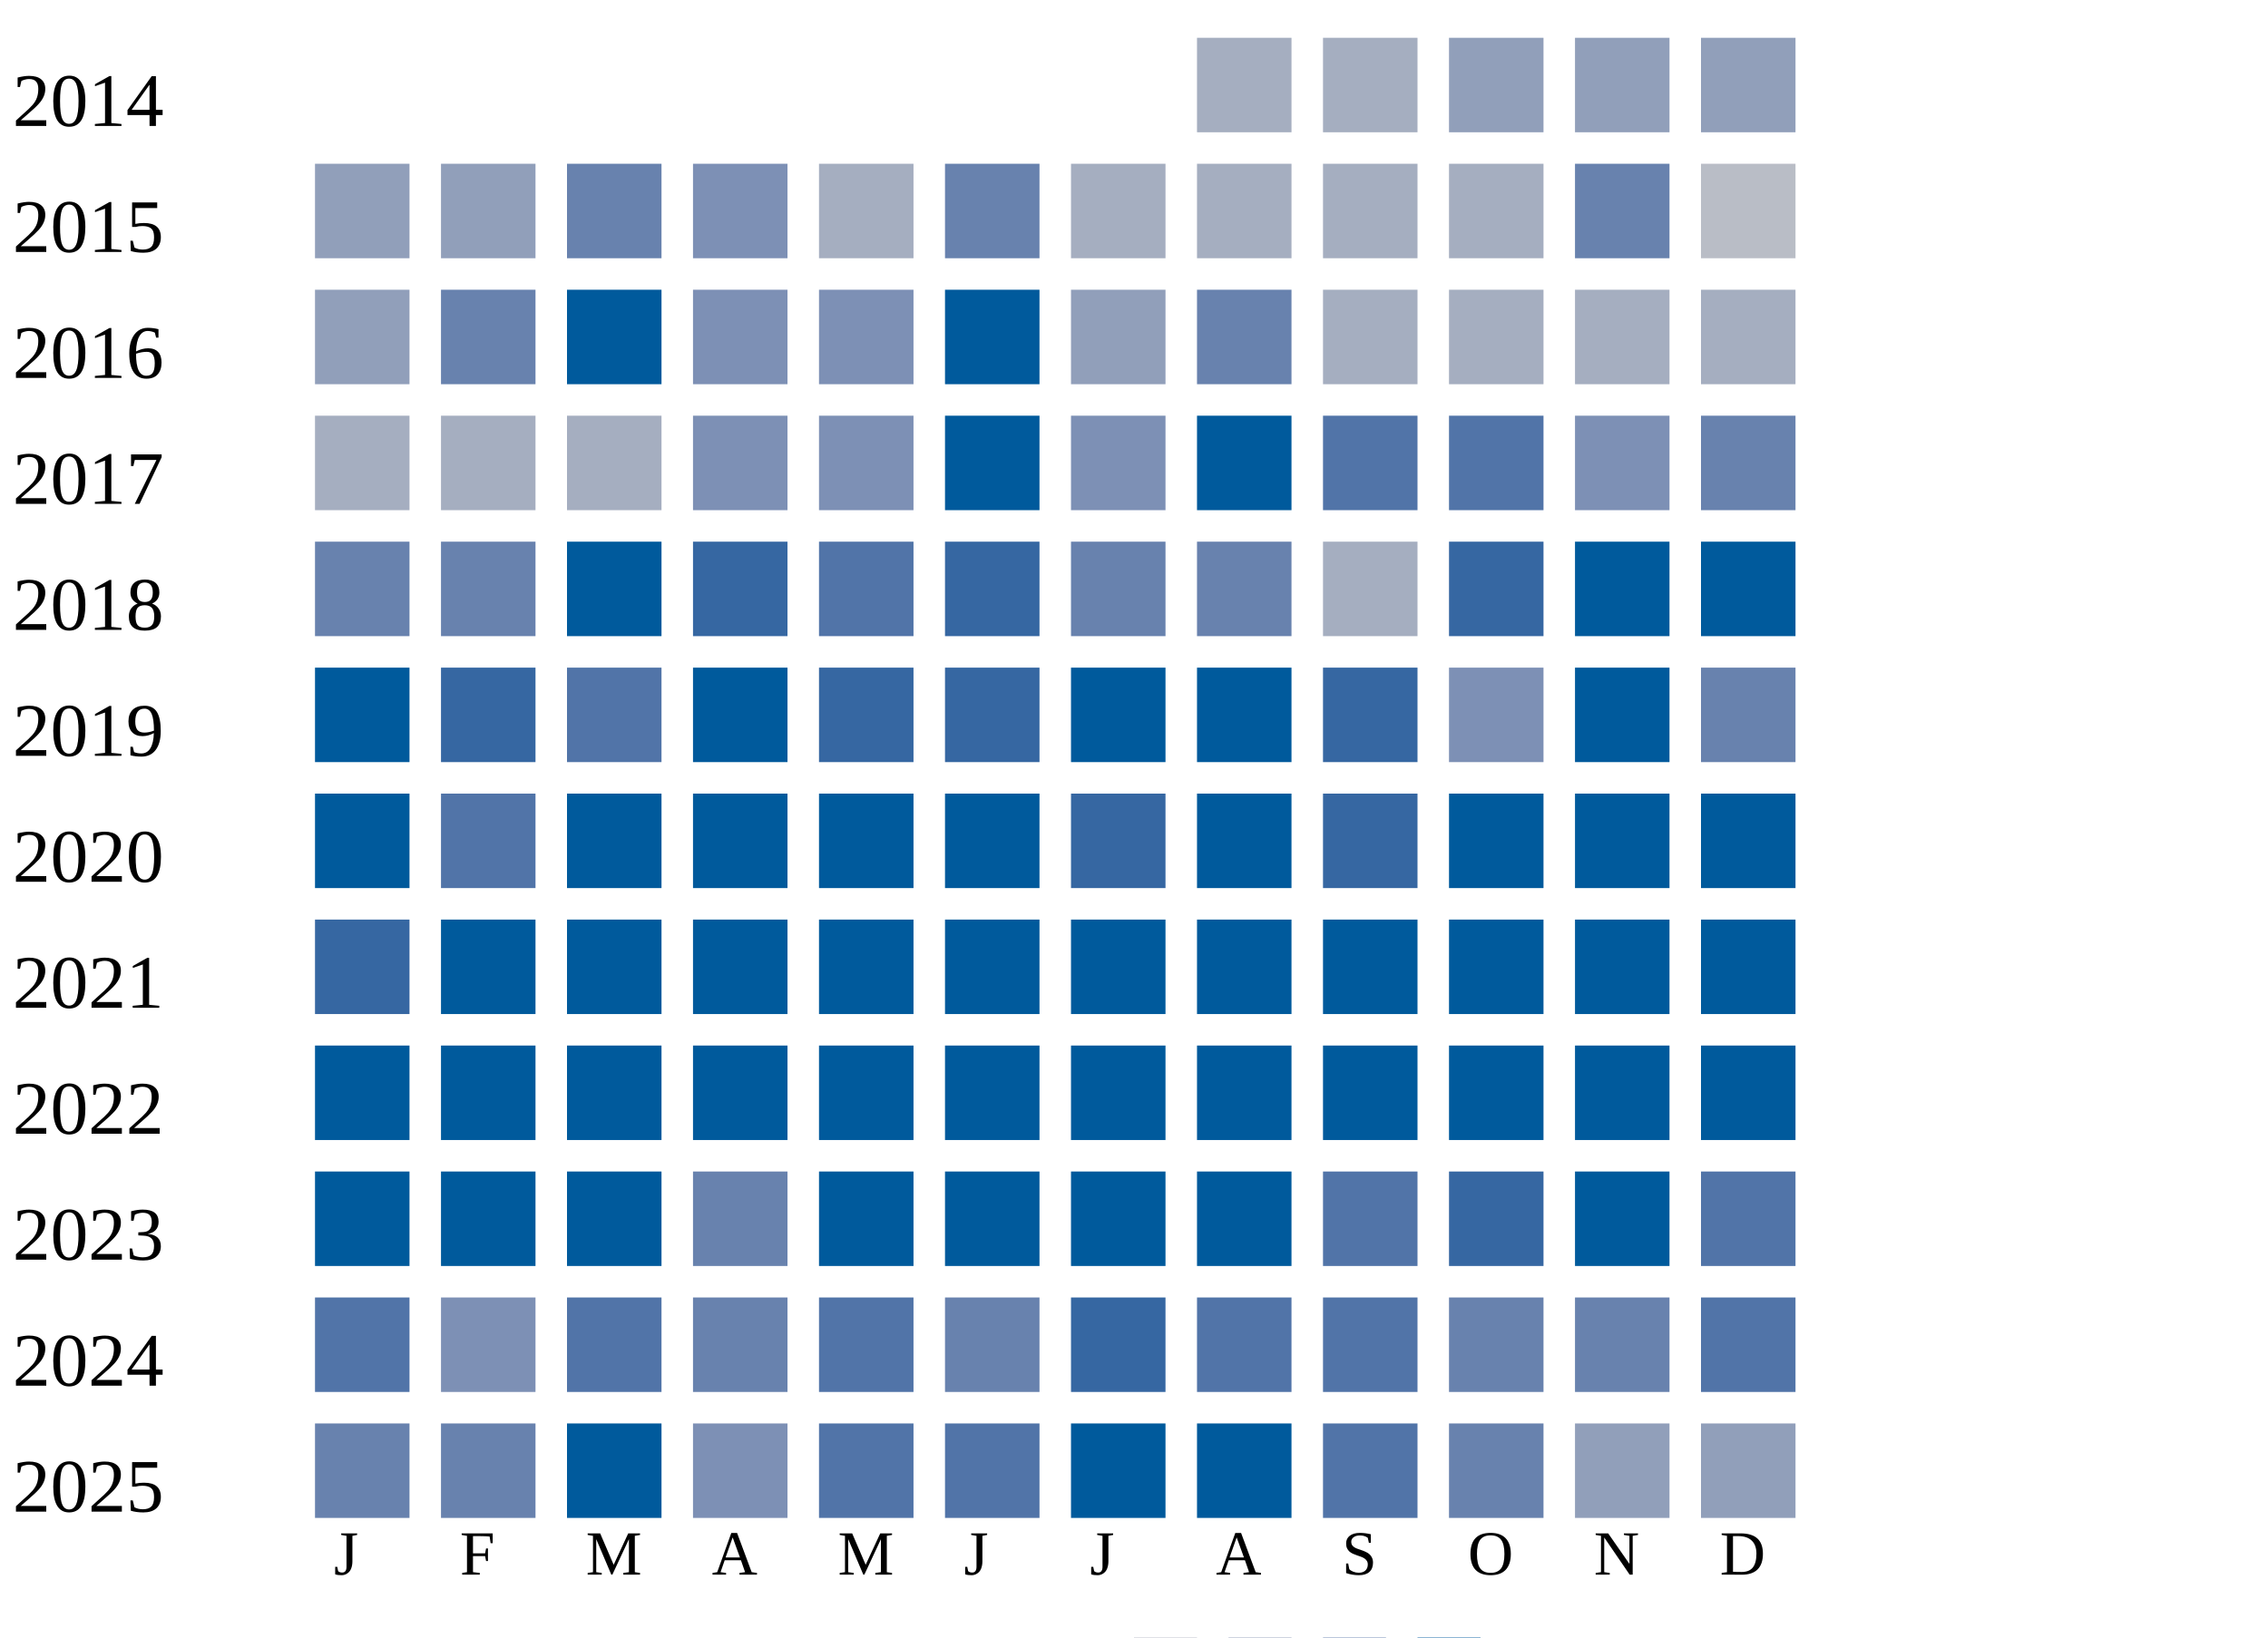
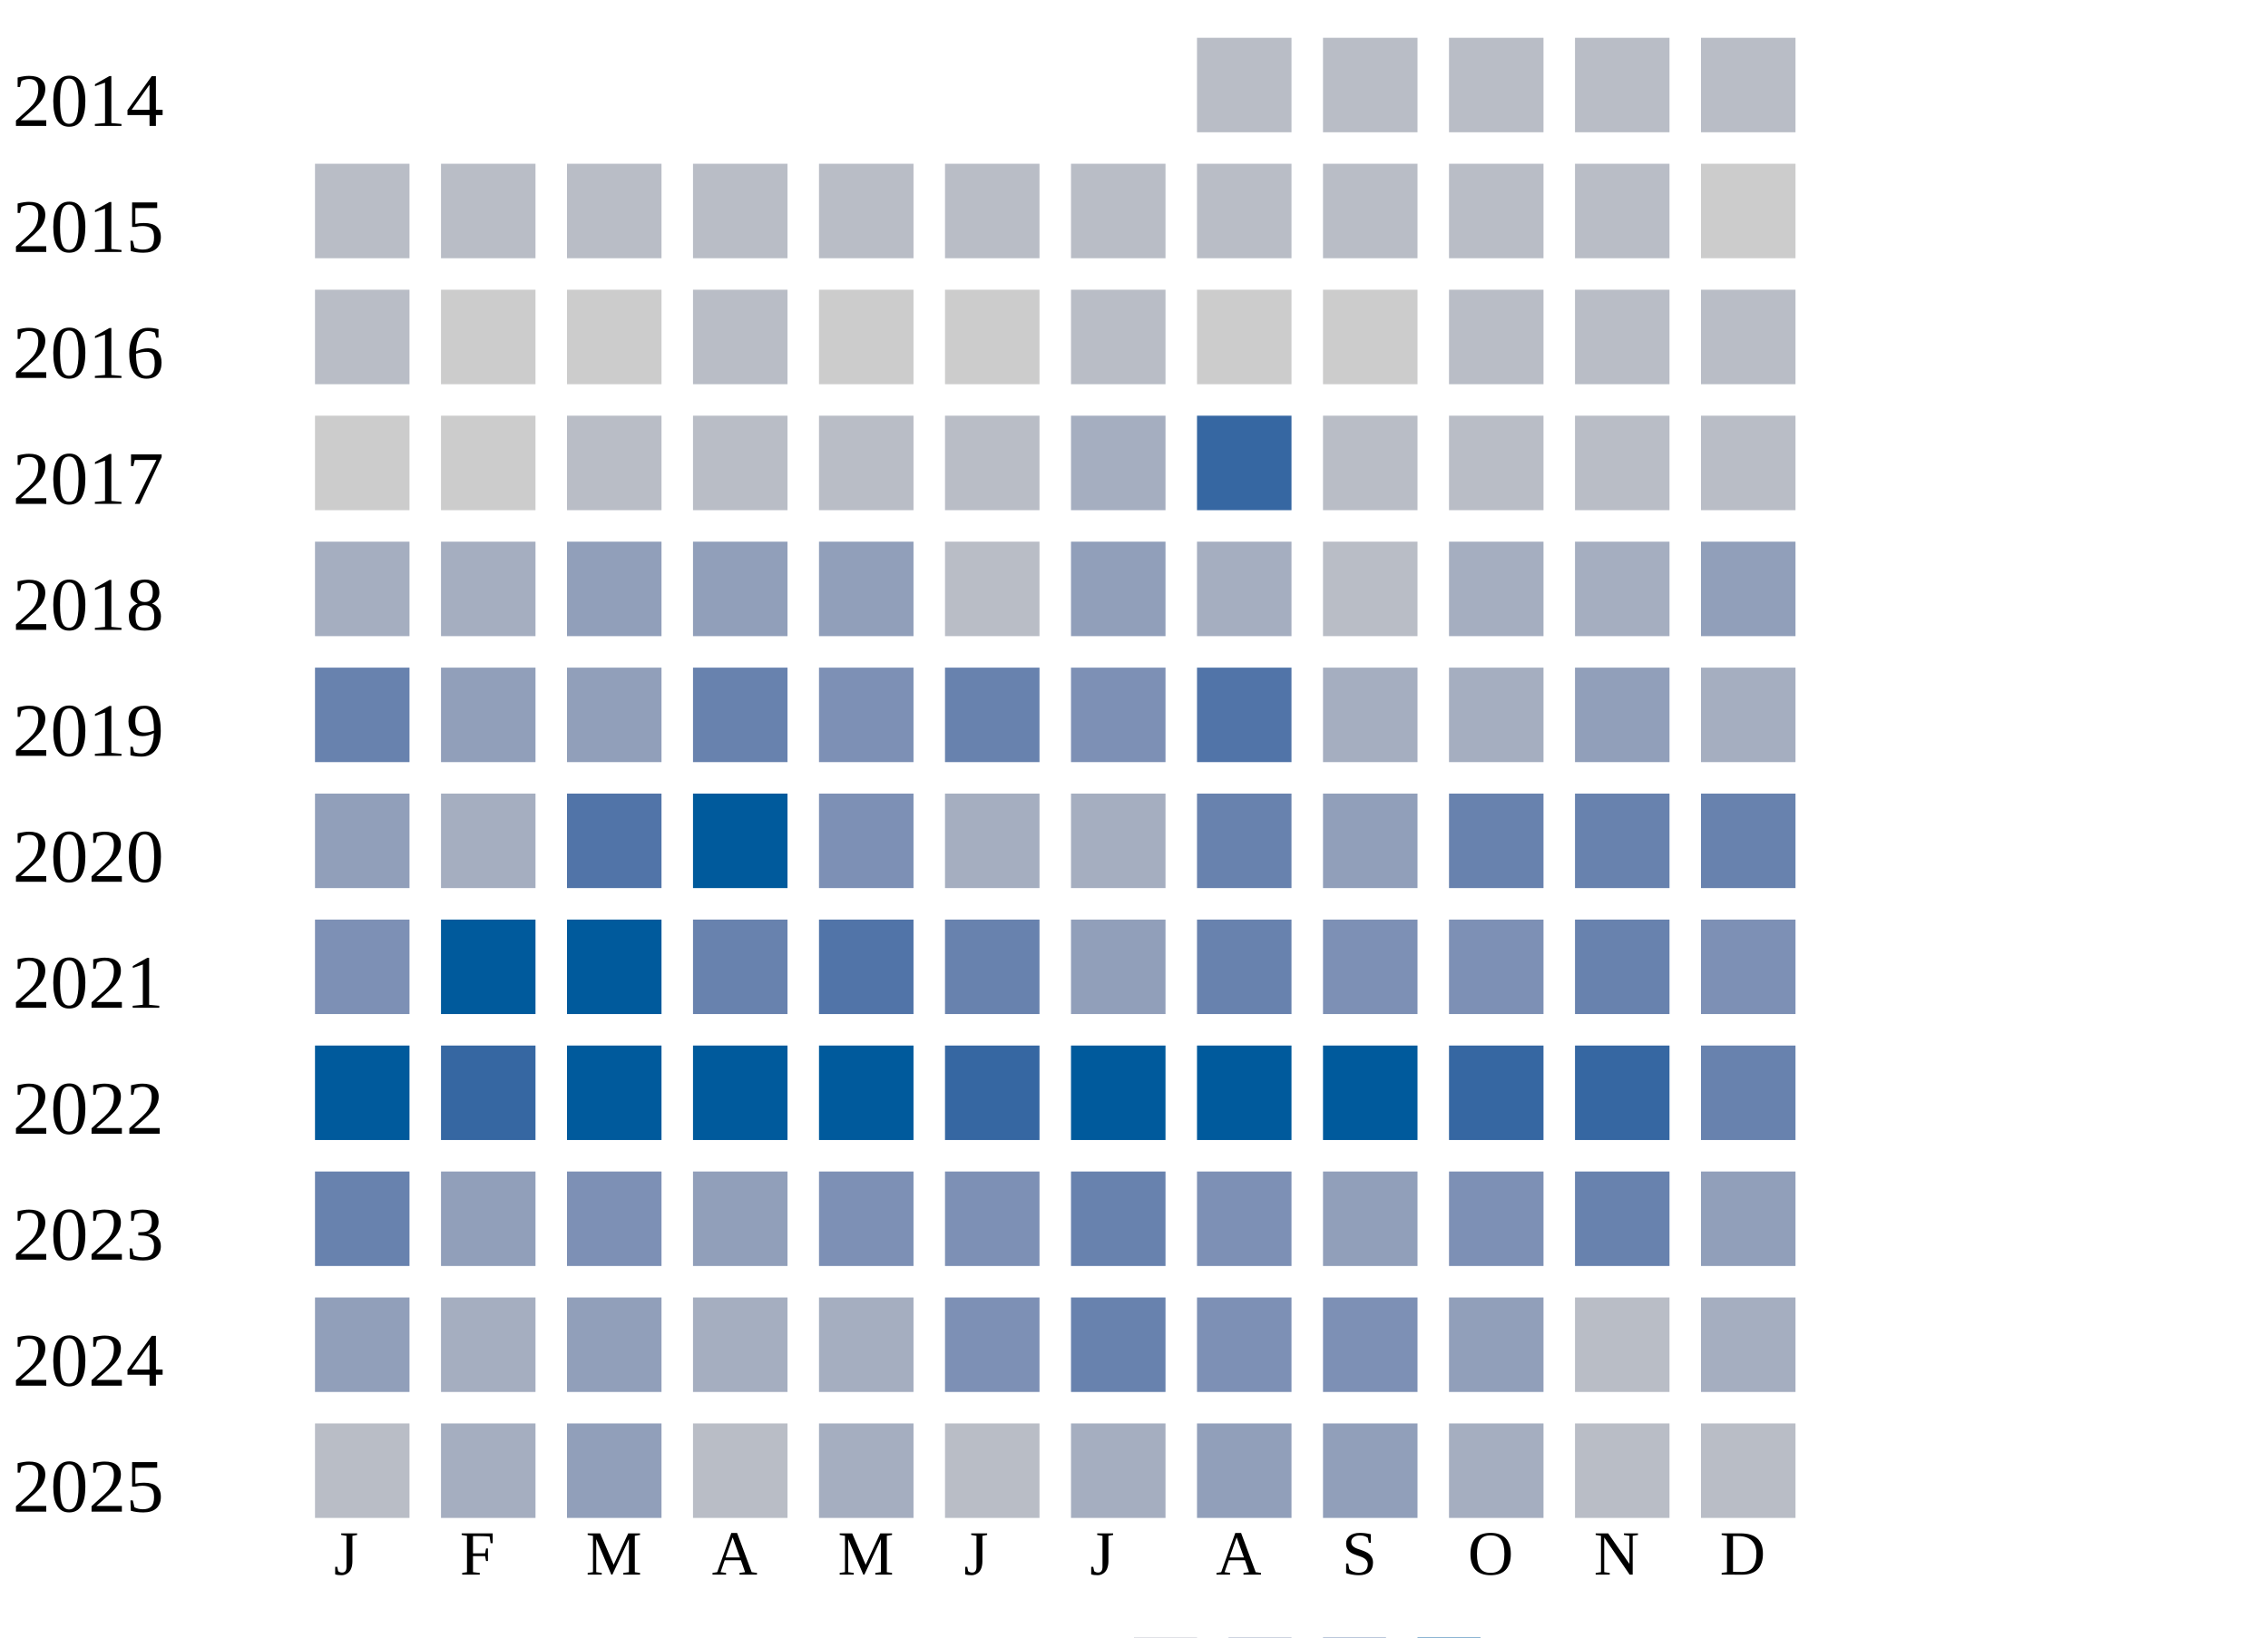
<svg xmlns="http://www.w3.org/2000/svg" width="360" height="260">
  <g transform="translate(0 0)">
    <text x="2" y="20">2014</text>
-     <rect x="190" y="6" width="15" height="15" fill="#a5aec0" />
-     <rect x="210" y="6" width="15" height="15" fill="#a5aec0" />
-     <rect x="230" y="6" width="15" height="15" fill="#919fba" />
-     <rect x="250" y="6" width="15" height="15" fill="#919fba" />
-     <rect x="270" y="6" width="15" height="15" fill="#919fba" />
+     <rect x="190" y="6" width="15" height="15" fill="#b9bdc6" />
+     <rect x="210" y="6" width="15" height="15" fill="#b9bdc6" />
+     <rect x="230" y="6" width="15" height="15" fill="#b9bdc6" />
+     <rect x="250" y="6" width="15" height="15" fill="#b9bdc6" />
+     <rect x="270" y="6" width="15" height="15" fill="#b9bdc6" />
  </g>
  <g transform="translate(0 20)">
    <text x="2" y="20">2015</text>
-     <rect x="50" y="6" width="15" height="15" fill="#919fba" />
-     <rect x="70" y="6" width="15" height="15" fill="#919fba" />
-     <rect x="90" y="6" width="15" height="15" fill="#6882ae" />
-     <rect x="110" y="6" width="15" height="15" fill="#7d90b5" />
-     <rect x="130" y="6" width="15" height="15" fill="#a5aec0" />
-     <rect x="150" y="6" width="15" height="15" fill="#6882ae" />
-     <rect x="170" y="6" width="15" height="15" fill="#a5aec0" />
-     <rect x="190" y="6" width="15" height="15" fill="#a5aec0" />
-     <rect x="210" y="6" width="15" height="15" fill="#a5aec0" />
-     <rect x="230" y="6" width="15" height="15" fill="#a5aec0" />
-     <rect x="250" y="6" width="15" height="15" fill="#6882ae" />
-     <rect x="270" y="6" width="15" height="15" fill="#b9bdc6" />
+     <rect x="50" y="6" width="15" height="15" fill="#b9bdc6" />
+     <rect x="70" y="6" width="15" height="15" fill="#b9bdc6" />
+     <rect x="90" y="6" width="15" height="15" fill="#b9bdc6" />
+     <rect x="110" y="6" width="15" height="15" fill="#b9bdc6" />
+     <rect x="130" y="6" width="15" height="15" fill="#b9bdc6" />
+     <rect x="150" y="6" width="15" height="15" fill="#b9bdc6" />
+     <rect x="170" y="6" width="15" height="15" fill="#b9bdc6" />
+     <rect x="190" y="6" width="15" height="15" fill="#b9bdc6" />
+     <rect x="210" y="6" width="15" height="15" fill="#b9bdc6" />
+     <rect x="230" y="6" width="15" height="15" fill="#b9bdc6" />
+     <rect x="250" y="6" width="15" height="15" fill="#b9bdc6" />
+     <rect x="270" y="6" width="15" height="15" fill="#cccccc" />
  </g>
  <g transform="translate(0 40)">
    <text x="2" y="20">2016</text>
-     <rect x="50" y="6" width="15" height="15" fill="#919fba" />
-     <rect x="70" y="6" width="15" height="15" fill="#6882ae" />
-     <rect x="90" y="6" width="15" height="15" fill="#005a9c" />
-     <rect x="110" y="6" width="15" height="15" fill="#7d90b5" />
-     <rect x="130" y="6" width="15" height="15" fill="#7d90b5" />
-     <rect x="150" y="6" width="15" height="15" fill="#005a9c" />
-     <rect x="170" y="6" width="15" height="15" fill="#919fba" />
-     <rect x="190" y="6" width="15" height="15" fill="#6882ae" />
-     <rect x="210" y="6" width="15" height="15" fill="#a5aec0" />
-     <rect x="230" y="6" width="15" height="15" fill="#a5aec0" />
-     <rect x="250" y="6" width="15" height="15" fill="#a5aec0" />
-     <rect x="270" y="6" width="15" height="15" fill="#a5aec0" />
+     <rect x="50" y="6" width="15" height="15" fill="#b9bdc6" />
+     <rect x="70" y="6" width="15" height="15" fill="#cccccc" />
+     <rect x="90" y="6" width="15" height="15" fill="#cccccc" />
+     <rect x="110" y="6" width="15" height="15" fill="#b9bdc6" />
+     <rect x="130" y="6" width="15" height="15" fill="#cccccc" />
+     <rect x="150" y="6" width="15" height="15" fill="#cccccc" />
+     <rect x="170" y="6" width="15" height="15" fill="#b9bdc6" />
+     <rect x="190" y="6" width="15" height="15" fill="#cccccc" />
+     <rect x="210" y="6" width="15" height="15" fill="#cccccc" />
+     <rect x="230" y="6" width="15" height="15" fill="#b9bdc6" />
+     <rect x="250" y="6" width="15" height="15" fill="#b9bdc6" />
+     <rect x="270" y="6" width="15" height="15" fill="#b9bdc6" />
  </g>
  <g transform="translate(0 60)">
    <text x="2" y="20">2017</text>
-     <rect x="50" y="6" width="15" height="15" fill="#a5aec0" />
-     <rect x="70" y="6" width="15" height="15" fill="#a5aec0" />
-     <rect x="90" y="6" width="15" height="15" fill="#a5aec0" />
-     <rect x="110" y="6" width="15" height="15" fill="#7d90b5" />
-     <rect x="130" y="6" width="15" height="15" fill="#7d90b5" />
-     <rect x="150" y="6" width="15" height="15" fill="#005a9c" />
-     <rect x="170" y="6" width="15" height="15" fill="#7d90b5" />
-     <rect x="190" y="6" width="15" height="15" fill="#005a9c" />
-     <rect x="210" y="6" width="15" height="15" fill="#5174a8" />
-     <rect x="230" y="6" width="15" height="15" fill="#5174a8" />
-     <rect x="250" y="6" width="15" height="15" fill="#7d90b5" />
-     <rect x="270" y="6" width="15" height="15" fill="#6882ae" />
+     <rect x="50" y="6" width="15" height="15" fill="#cccccc" />
+     <rect x="70" y="6" width="15" height="15" fill="#cccccc" />
+     <rect x="90" y="6" width="15" height="15" fill="#b9bdc6" />
+     <rect x="110" y="6" width="15" height="15" fill="#b9bdc6" />
+     <rect x="130" y="6" width="15" height="15" fill="#b9bdc6" />
+     <rect x="150" y="6" width="15" height="15" fill="#b9bdc6" />
+     <rect x="170" y="6" width="15" height="15" fill="#a5aec0" />
+     <rect x="190" y="6" width="15" height="15" fill="#3667a2" />
+     <rect x="210" y="6" width="15" height="15" fill="#b9bdc6" />
+     <rect x="230" y="6" width="15" height="15" fill="#b9bdc6" />
+     <rect x="250" y="6" width="15" height="15" fill="#b9bdc6" />
+     <rect x="270" y="6" width="15" height="15" fill="#b9bdc6" />
  </g>
  <g transform="translate(0 80)">
    <text x="2" y="20">2018</text>
-     <rect x="50" y="6" width="15" height="15" fill="#6882ae" />
-     <rect x="70" y="6" width="15" height="15" fill="#6882ae" />
-     <rect x="90" y="6" width="15" height="15" fill="#005a9c" />
-     <rect x="110" y="6" width="15" height="15" fill="#3667a2" />
-     <rect x="130" y="6" width="15" height="15" fill="#5174a8" />
-     <rect x="150" y="6" width="15" height="15" fill="#3667a2" />
-     <rect x="170" y="6" width="15" height="15" fill="#6882ae" />
-     <rect x="190" y="6" width="15" height="15" fill="#6882ae" />
-     <rect x="210" y="6" width="15" height="15" fill="#a5aec0" />
-     <rect x="230" y="6" width="15" height="15" fill="#3667a2" />
-     <rect x="250" y="6" width="15" height="15" fill="#005a9c" />
-     <rect x="270" y="6" width="15" height="15" fill="#005a9c" />
+     <rect x="50" y="6" width="15" height="15" fill="#a5aec0" />
+     <rect x="70" y="6" width="15" height="15" fill="#a5aec0" />
+     <rect x="90" y="6" width="15" height="15" fill="#919fba" />
+     <rect x="110" y="6" width="15" height="15" fill="#919fba" />
+     <rect x="130" y="6" width="15" height="15" fill="#919fba" />
+     <rect x="150" y="6" width="15" height="15" fill="#b9bdc6" />
+     <rect x="170" y="6" width="15" height="15" fill="#919fba" />
+     <rect x="190" y="6" width="15" height="15" fill="#a5aec0" />
+     <rect x="210" y="6" width="15" height="15" fill="#b9bdc6" />
+     <rect x="230" y="6" width="15" height="15" fill="#a5aec0" />
+     <rect x="250" y="6" width="15" height="15" fill="#a5aec0" />
+     <rect x="270" y="6" width="15" height="15" fill="#919fba" />
  </g>
  <g transform="translate(0 100)">
    <text x="2" y="20">2019</text>
-     <rect x="50" y="6" width="15" height="15" fill="#005a9c" />
-     <rect x="70" y="6" width="15" height="15" fill="#3667a2" />
-     <rect x="90" y="6" width="15" height="15" fill="#5174a8" />
-     <rect x="110" y="6" width="15" height="15" fill="#005a9c" />
-     <rect x="130" y="6" width="15" height="15" fill="#3667a2" />
-     <rect x="150" y="6" width="15" height="15" fill="#3667a2" />
-     <rect x="170" y="6" width="15" height="15" fill="#005a9c" />
-     <rect x="190" y="6" width="15" height="15" fill="#005a9c" />
-     <rect x="210" y="6" width="15" height="15" fill="#3667a2" />
-     <rect x="230" y="6" width="15" height="15" fill="#7d90b5" />
-     <rect x="250" y="6" width="15" height="15" fill="#005a9c" />
-     <rect x="270" y="6" width="15" height="15" fill="#6882ae" />
+     <rect x="50" y="6" width="15" height="15" fill="#6882ae" />
+     <rect x="70" y="6" width="15" height="15" fill="#919fba" />
+     <rect x="90" y="6" width="15" height="15" fill="#919fba" />
+     <rect x="110" y="6" width="15" height="15" fill="#6882ae" />
+     <rect x="130" y="6" width="15" height="15" fill="#7d90b5" />
+     <rect x="150" y="6" width="15" height="15" fill="#6882ae" />
+     <rect x="170" y="6" width="15" height="15" fill="#7d90b5" />
+     <rect x="190" y="6" width="15" height="15" fill="#5174a8" />
+     <rect x="210" y="6" width="15" height="15" fill="#a5aec0" />
+     <rect x="230" y="6" width="15" height="15" fill="#a5aec0" />
+     <rect x="250" y="6" width="15" height="15" fill="#919fba" />
+     <rect x="270" y="6" width="15" height="15" fill="#a5aec0" />
  </g>
  <g transform="translate(0 120)">
    <text x="2" y="20">2020</text>
-     <rect x="50" y="6" width="15" height="15" fill="#005a9c" />
-     <rect x="70" y="6" width="15" height="15" fill="#5174a8" />
-     <rect x="90" y="6" width="15" height="15" fill="#005a9c" />
+     <rect x="50" y="6" width="15" height="15" fill="#919fba" />
+     <rect x="70" y="6" width="15" height="15" fill="#a5aec0" />
+     <rect x="90" y="6" width="15" height="15" fill="#5174a8" />
    <rect x="110" y="6" width="15" height="15" fill="#005a9c" />
-     <rect x="130" y="6" width="15" height="15" fill="#005a9c" />
-     <rect x="150" y="6" width="15" height="15" fill="#005a9c" />
-     <rect x="170" y="6" width="15" height="15" fill="#3667a2" />
-     <rect x="190" y="6" width="15" height="15" fill="#005a9c" />
-     <rect x="210" y="6" width="15" height="15" fill="#3667a2" />
-     <rect x="230" y="6" width="15" height="15" fill="#005a9c" />
-     <rect x="250" y="6" width="15" height="15" fill="#005a9c" />
-     <rect x="270" y="6" width="15" height="15" fill="#005a9c" />
+     <rect x="130" y="6" width="15" height="15" fill="#7d90b5" />
+     <rect x="150" y="6" width="15" height="15" fill="#a5aec0" />
+     <rect x="170" y="6" width="15" height="15" fill="#a5aec0" />
+     <rect x="190" y="6" width="15" height="15" fill="#6882ae" />
+     <rect x="210" y="6" width="15" height="15" fill="#919fba" />
+     <rect x="230" y="6" width="15" height="15" fill="#6882ae" />
+     <rect x="250" y="6" width="15" height="15" fill="#6882ae" />
+     <rect x="270" y="6" width="15" height="15" fill="#6882ae" />
  </g>
  <g transform="translate(0 140)">
    <text x="2" y="20">2021</text>
-     <rect x="50" y="6" width="15" height="15" fill="#3667a2" />
+     <rect x="50" y="6" width="15" height="15" fill="#7d90b5" />
    <rect x="70" y="6" width="15" height="15" fill="#005a9c" />
    <rect x="90" y="6" width="15" height="15" fill="#005a9c" />
-     <rect x="110" y="6" width="15" height="15" fill="#005a9c" />
-     <rect x="130" y="6" width="15" height="15" fill="#005a9c" />
-     <rect x="150" y="6" width="15" height="15" fill="#005a9c" />
-     <rect x="170" y="6" width="15" height="15" fill="#005a9c" />
-     <rect x="190" y="6" width="15" height="15" fill="#005a9c" />
-     <rect x="210" y="6" width="15" height="15" fill="#005a9c" />
-     <rect x="230" y="6" width="15" height="15" fill="#005a9c" />
-     <rect x="250" y="6" width="15" height="15" fill="#005a9c" />
-     <rect x="270" y="6" width="15" height="15" fill="#005a9c" />
+     <rect x="110" y="6" width="15" height="15" fill="#6882ae" />
+     <rect x="130" y="6" width="15" height="15" fill="#5174a8" />
+     <rect x="150" y="6" width="15" height="15" fill="#6882ae" />
+     <rect x="170" y="6" width="15" height="15" fill="#919fba" />
+     <rect x="190" y="6" width="15" height="15" fill="#6882ae" />
+     <rect x="210" y="6" width="15" height="15" fill="#7d90b5" />
+     <rect x="230" y="6" width="15" height="15" fill="#7d90b5" />
+     <rect x="250" y="6" width="15" height="15" fill="#6882ae" />
+     <rect x="270" y="6" width="15" height="15" fill="#7d90b5" />
  </g>
  <g transform="translate(0 160)">
    <text x="2" y="20">2022</text>
    <rect x="50" y="6" width="15" height="15" fill="#005a9c" />
-     <rect x="70" y="6" width="15" height="15" fill="#005a9c" />
+     <rect x="70" y="6" width="15" height="15" fill="#3667a2" />
    <rect x="90" y="6" width="15" height="15" fill="#005a9c" />
    <rect x="110" y="6" width="15" height="15" fill="#005a9c" />
    <rect x="130" y="6" width="15" height="15" fill="#005a9c" />
-     <rect x="150" y="6" width="15" height="15" fill="#005a9c" />
+     <rect x="150" y="6" width="15" height="15" fill="#3667a2" />
    <rect x="170" y="6" width="15" height="15" fill="#005a9c" />
    <rect x="190" y="6" width="15" height="15" fill="#005a9c" />
    <rect x="210" y="6" width="15" height="15" fill="#005a9c" />
-     <rect x="230" y="6" width="15" height="15" fill="#005a9c" />
-     <rect x="250" y="6" width="15" height="15" fill="#005a9c" />
-     <rect x="270" y="6" width="15" height="15" fill="#005a9c" />
+     <rect x="230" y="6" width="15" height="15" fill="#3667a2" />
+     <rect x="250" y="6" width="15" height="15" fill="#3667a2" />
+     <rect x="270" y="6" width="15" height="15" fill="#6882ae" />
  </g>
  <g transform="translate(0 180)">
    <text x="2" y="20">2023</text>
-     <rect x="50" y="6" width="15" height="15" fill="#005a9c" />
-     <rect x="70" y="6" width="15" height="15" fill="#005a9c" />
-     <rect x="90" y="6" width="15" height="15" fill="#005a9c" />
-     <rect x="110" y="6" width="15" height="15" fill="#6882ae" />
-     <rect x="130" y="6" width="15" height="15" fill="#005a9c" />
-     <rect x="150" y="6" width="15" height="15" fill="#005a9c" />
-     <rect x="170" y="6" width="15" height="15" fill="#005a9c" />
-     <rect x="190" y="6" width="15" height="15" fill="#005a9c" />
-     <rect x="210" y="6" width="15" height="15" fill="#5174a8" />
-     <rect x="230" y="6" width="15" height="15" fill="#3667a2" />
-     <rect x="250" y="6" width="15" height="15" fill="#005a9c" />
-     <rect x="270" y="6" width="15" height="15" fill="#5174a8" />
+     <rect x="50" y="6" width="15" height="15" fill="#6882ae" />
+     <rect x="70" y="6" width="15" height="15" fill="#919fba" />
+     <rect x="90" y="6" width="15" height="15" fill="#7d90b5" />
+     <rect x="110" y="6" width="15" height="15" fill="#919fba" />
+     <rect x="130" y="6" width="15" height="15" fill="#7d90b5" />
+     <rect x="150" y="6" width="15" height="15" fill="#7d90b5" />
+     <rect x="170" y="6" width="15" height="15" fill="#6882ae" />
+     <rect x="190" y="6" width="15" height="15" fill="#7d90b5" />
+     <rect x="210" y="6" width="15" height="15" fill="#919fba" />
+     <rect x="230" y="6" width="15" height="15" fill="#7d90b5" />
+     <rect x="250" y="6" width="15" height="15" fill="#6882ae" />
+     <rect x="270" y="6" width="15" height="15" fill="#919fba" />
  </g>
  <g transform="translate(0 200)">
    <text x="2" y="20">2024</text>
-     <rect x="50" y="6" width="15" height="15" fill="#5174a8" />
-     <rect x="70" y="6" width="15" height="15" fill="#7d90b5" />
-     <rect x="90" y="6" width="15" height="15" fill="#5174a8" />
-     <rect x="110" y="6" width="15" height="15" fill="#6882ae" />
-     <rect x="130" y="6" width="15" height="15" fill="#5174a8" />
-     <rect x="150" y="6" width="15" height="15" fill="#6882ae" />
-     <rect x="170" y="6" width="15" height="15" fill="#3667a2" />
-     <rect x="190" y="6" width="15" height="15" fill="#5174a8" />
-     <rect x="210" y="6" width="15" height="15" fill="#5174a8" />
-     <rect x="230" y="6" width="15" height="15" fill="#6882ae" />
-     <rect x="250" y="6" width="15" height="15" fill="#6882ae" />
-     <rect x="270" y="6" width="15" height="15" fill="#5174a8" />
+     <rect x="50" y="6" width="15" height="15" fill="#919fba" />
+     <rect x="70" y="6" width="15" height="15" fill="#a5aec0" />
+     <rect x="90" y="6" width="15" height="15" fill="#919fba" />
+     <rect x="110" y="6" width="15" height="15" fill="#a5aec0" />
+     <rect x="130" y="6" width="15" height="15" fill="#a5aec0" />
+     <rect x="150" y="6" width="15" height="15" fill="#7d90b5" />
+     <rect x="170" y="6" width="15" height="15" fill="#6882ae" />
+     <rect x="190" y="6" width="15" height="15" fill="#7d90b5" />
+     <rect x="210" y="6" width="15" height="15" fill="#7d90b5" />
+     <rect x="230" y="6" width="15" height="15" fill="#919fba" />
+     <rect x="250" y="6" width="15" height="15" fill="#b9bdc6" />
+     <rect x="270" y="6" width="15" height="15" fill="#a5aec0" />
  </g>
  <g transform="translate(0 220)">
    <text x="2" y="20">2025</text>
-     <rect x="50" y="6" width="15" height="15" fill="#6882ae" />
-     <rect x="70" y="6" width="15" height="15" fill="#6882ae" />
-     <rect x="90" y="6" width="15" height="15" fill="#005a9c" />
-     <rect x="110" y="6" width="15" height="15" fill="#7d90b5" />
-     <rect x="130" y="6" width="15" height="15" fill="#5174a8" />
-     <rect x="150" y="6" width="15" height="15" fill="#5174a8" />
-     <rect x="170" y="6" width="15" height="15" fill="#005a9c" />
-     <rect x="190" y="6" width="15" height="15" fill="#005a9c" />
-     <rect x="210" y="6" width="15" height="15" fill="#5174a8" />
-     <rect x="230" y="6" width="15" height="15" fill="#6882ae" />
-     <rect x="250" y="6" width="15" height="15" fill="#919fba" />
-     <rect x="270" y="6" width="15" height="15" fill="#919fba" />
+     <rect x="50" y="6" width="15" height="15" fill="#b9bdc6" />
+     <rect x="70" y="6" width="15" height="15" fill="#a5aec0" />
+     <rect x="90" y="6" width="15" height="15" fill="#919fba" />
+     <rect x="110" y="6" width="15" height="15" fill="#b9bdc6" />
+     <rect x="130" y="6" width="15" height="15" fill="#a5aec0" />
+     <rect x="150" y="6" width="15" height="15" fill="#b9bdc6" />
+     <rect x="170" y="6" width="15" height="15" fill="#a5aec0" />
+     <rect x="190" y="6" width="15" height="15" fill="#919fba" />
+     <rect x="210" y="6" width="15" height="15" fill="#919fba" />
+     <rect x="230" y="6" width="15" height="15" fill="#a5aec0" />
+     <rect x="250" y="6" width="15" height="15" fill="#b9bdc6" />
+     <rect x="270" y="6" width="15" height="15" fill="#b9bdc6" />
  </g>
  <text style="font-size: 10px; text-align: center" x="53" y="250">J</text>
  <text style="font-size: 10px; text-align: center" x="73" y="250">F</text>
  <text style="font-size: 10px; text-align: center" x="93" y="250">M</text>
  <text style="font-size: 10px; text-align: center" x="113" y="250">A</text>
  <text style="font-size: 10px; text-align: center" x="133" y="250">M</text>
  <text style="font-size: 10px; text-align: center" x="153" y="250">J</text>
  <text style="font-size: 10px; text-align: center" x="173" y="250">J</text>
  <text style="font-size: 10px; text-align: center" x="193" y="250">A</text>
  <text style="font-size: 10px; text-align: center" x="213" y="250">S</text>
  <text style="font-size: 10px; text-align: center" x="233" y="250">O</text>
  <text style="font-size: 10px; text-align: center" x="253" y="250">N</text>
  <text style="font-size: 10px; text-align: center" x="273" y="250">D</text>
  <text style="font-size: 10px;" x="155" y="269">Less</text>
  <rect fill="#b9bdc6" width="10" height="10" x="180" y="260" />
  <rect fill="#919fba" width="10" height="10" x="195" y="260" />
  <rect fill="#6882ae" width="10" height="10" x="210" y="260" />
  <rect fill="#005a9c" width="10" height="10" x="225" y="260" />
  <text x="240" y="269" style="font-size: 10px;">More</text>
</svg>
